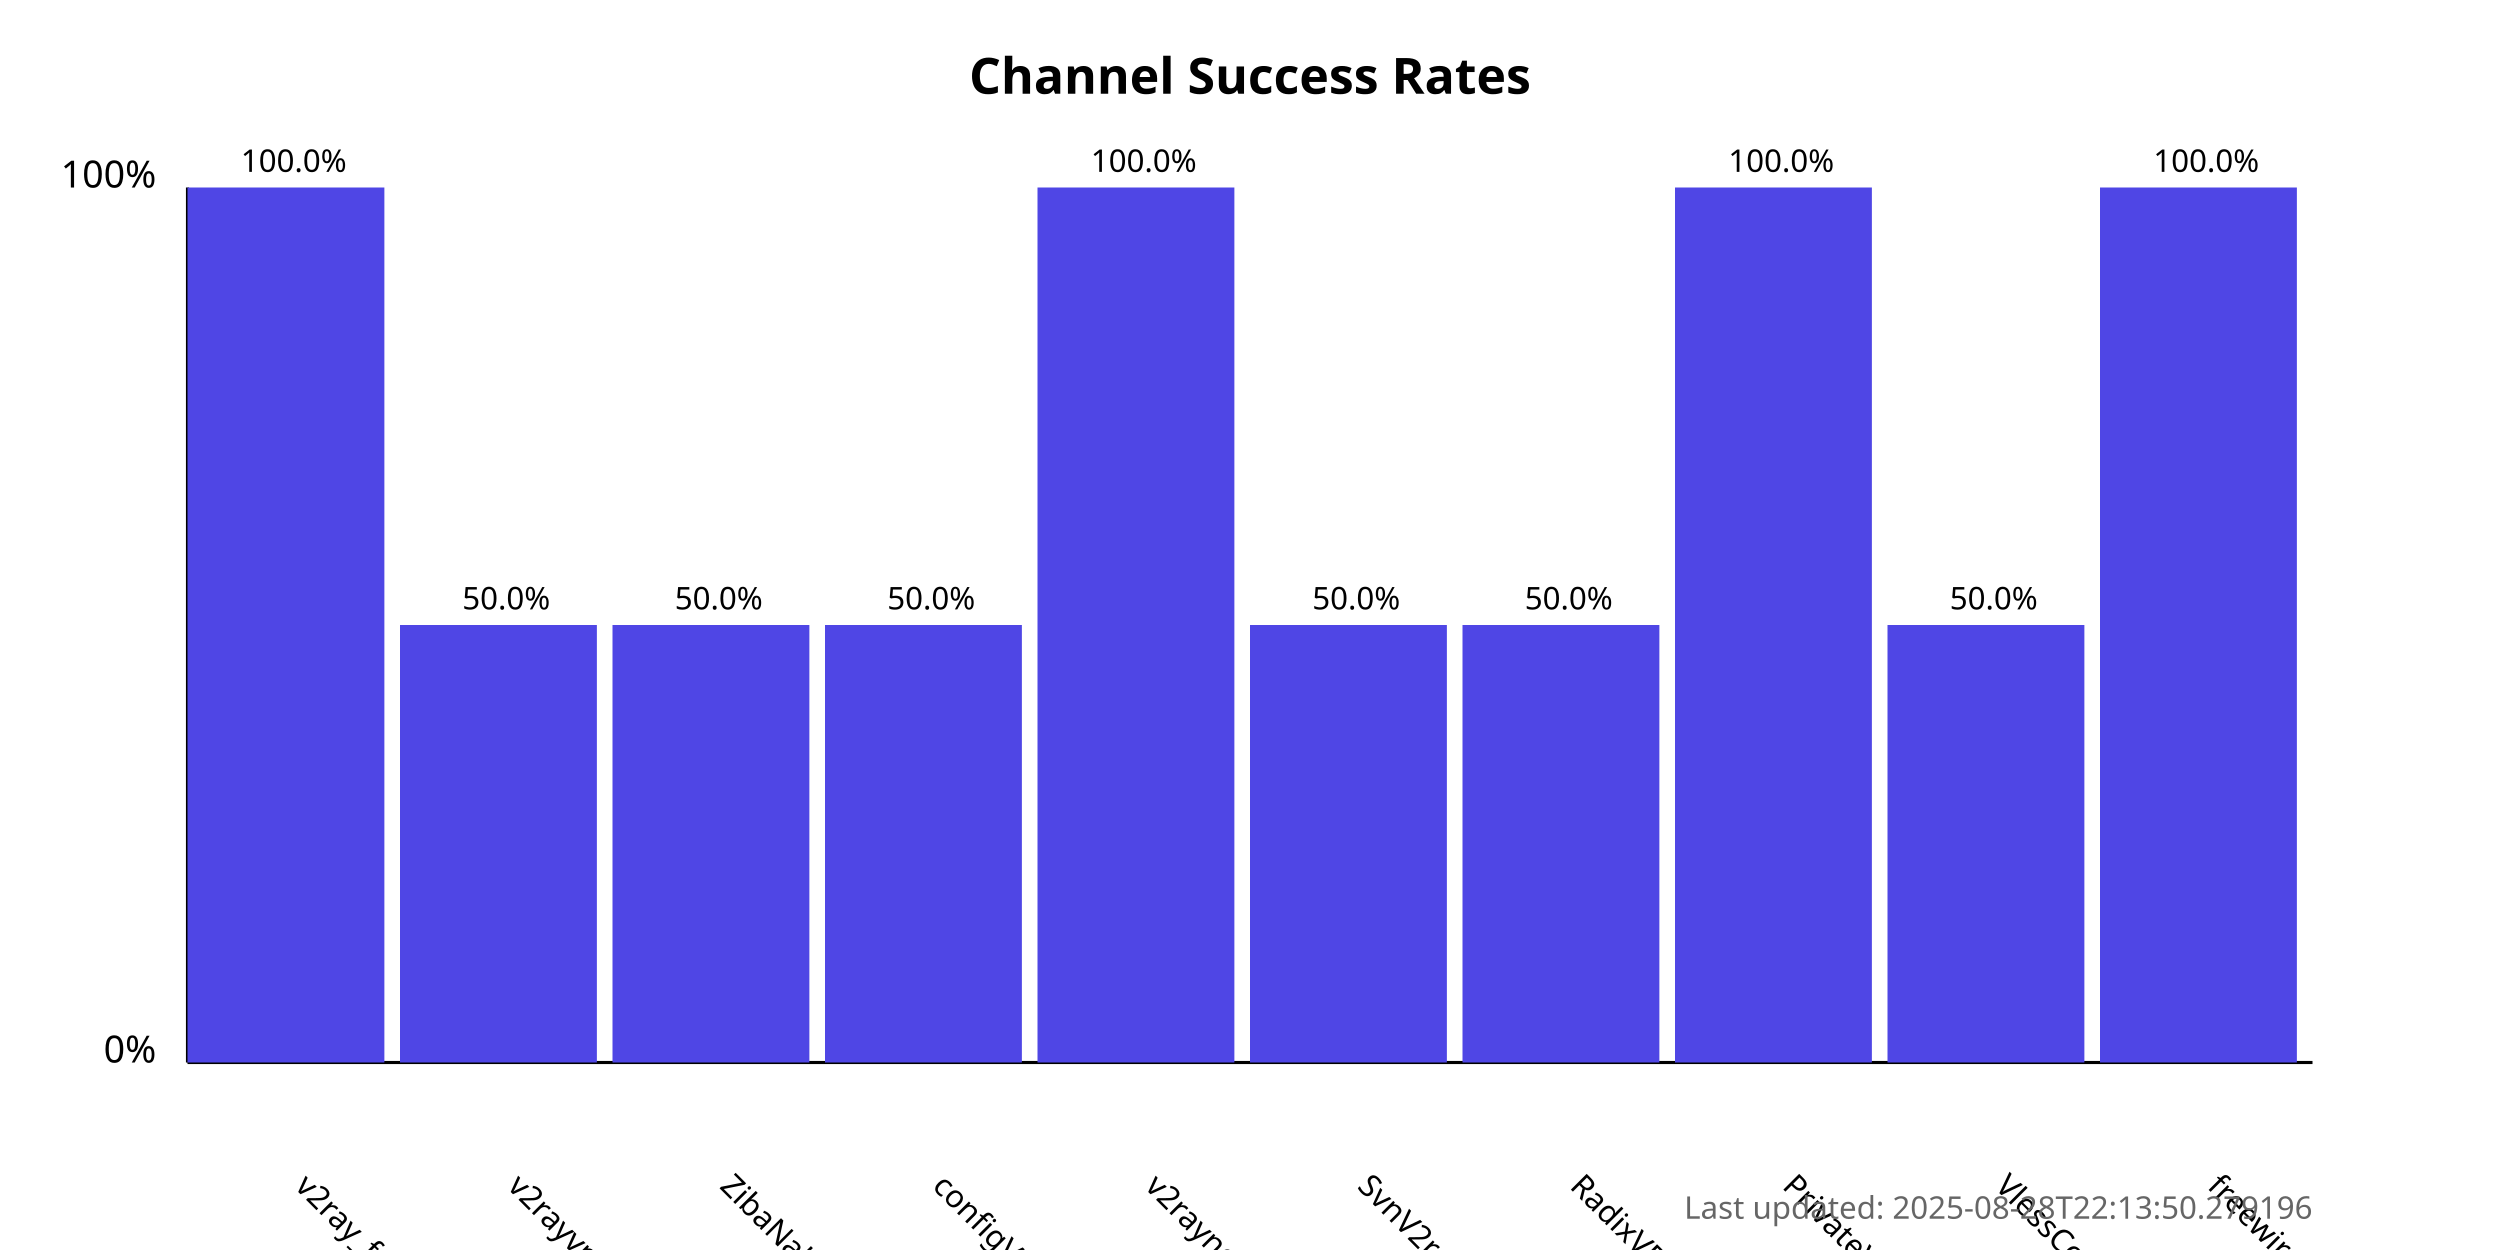
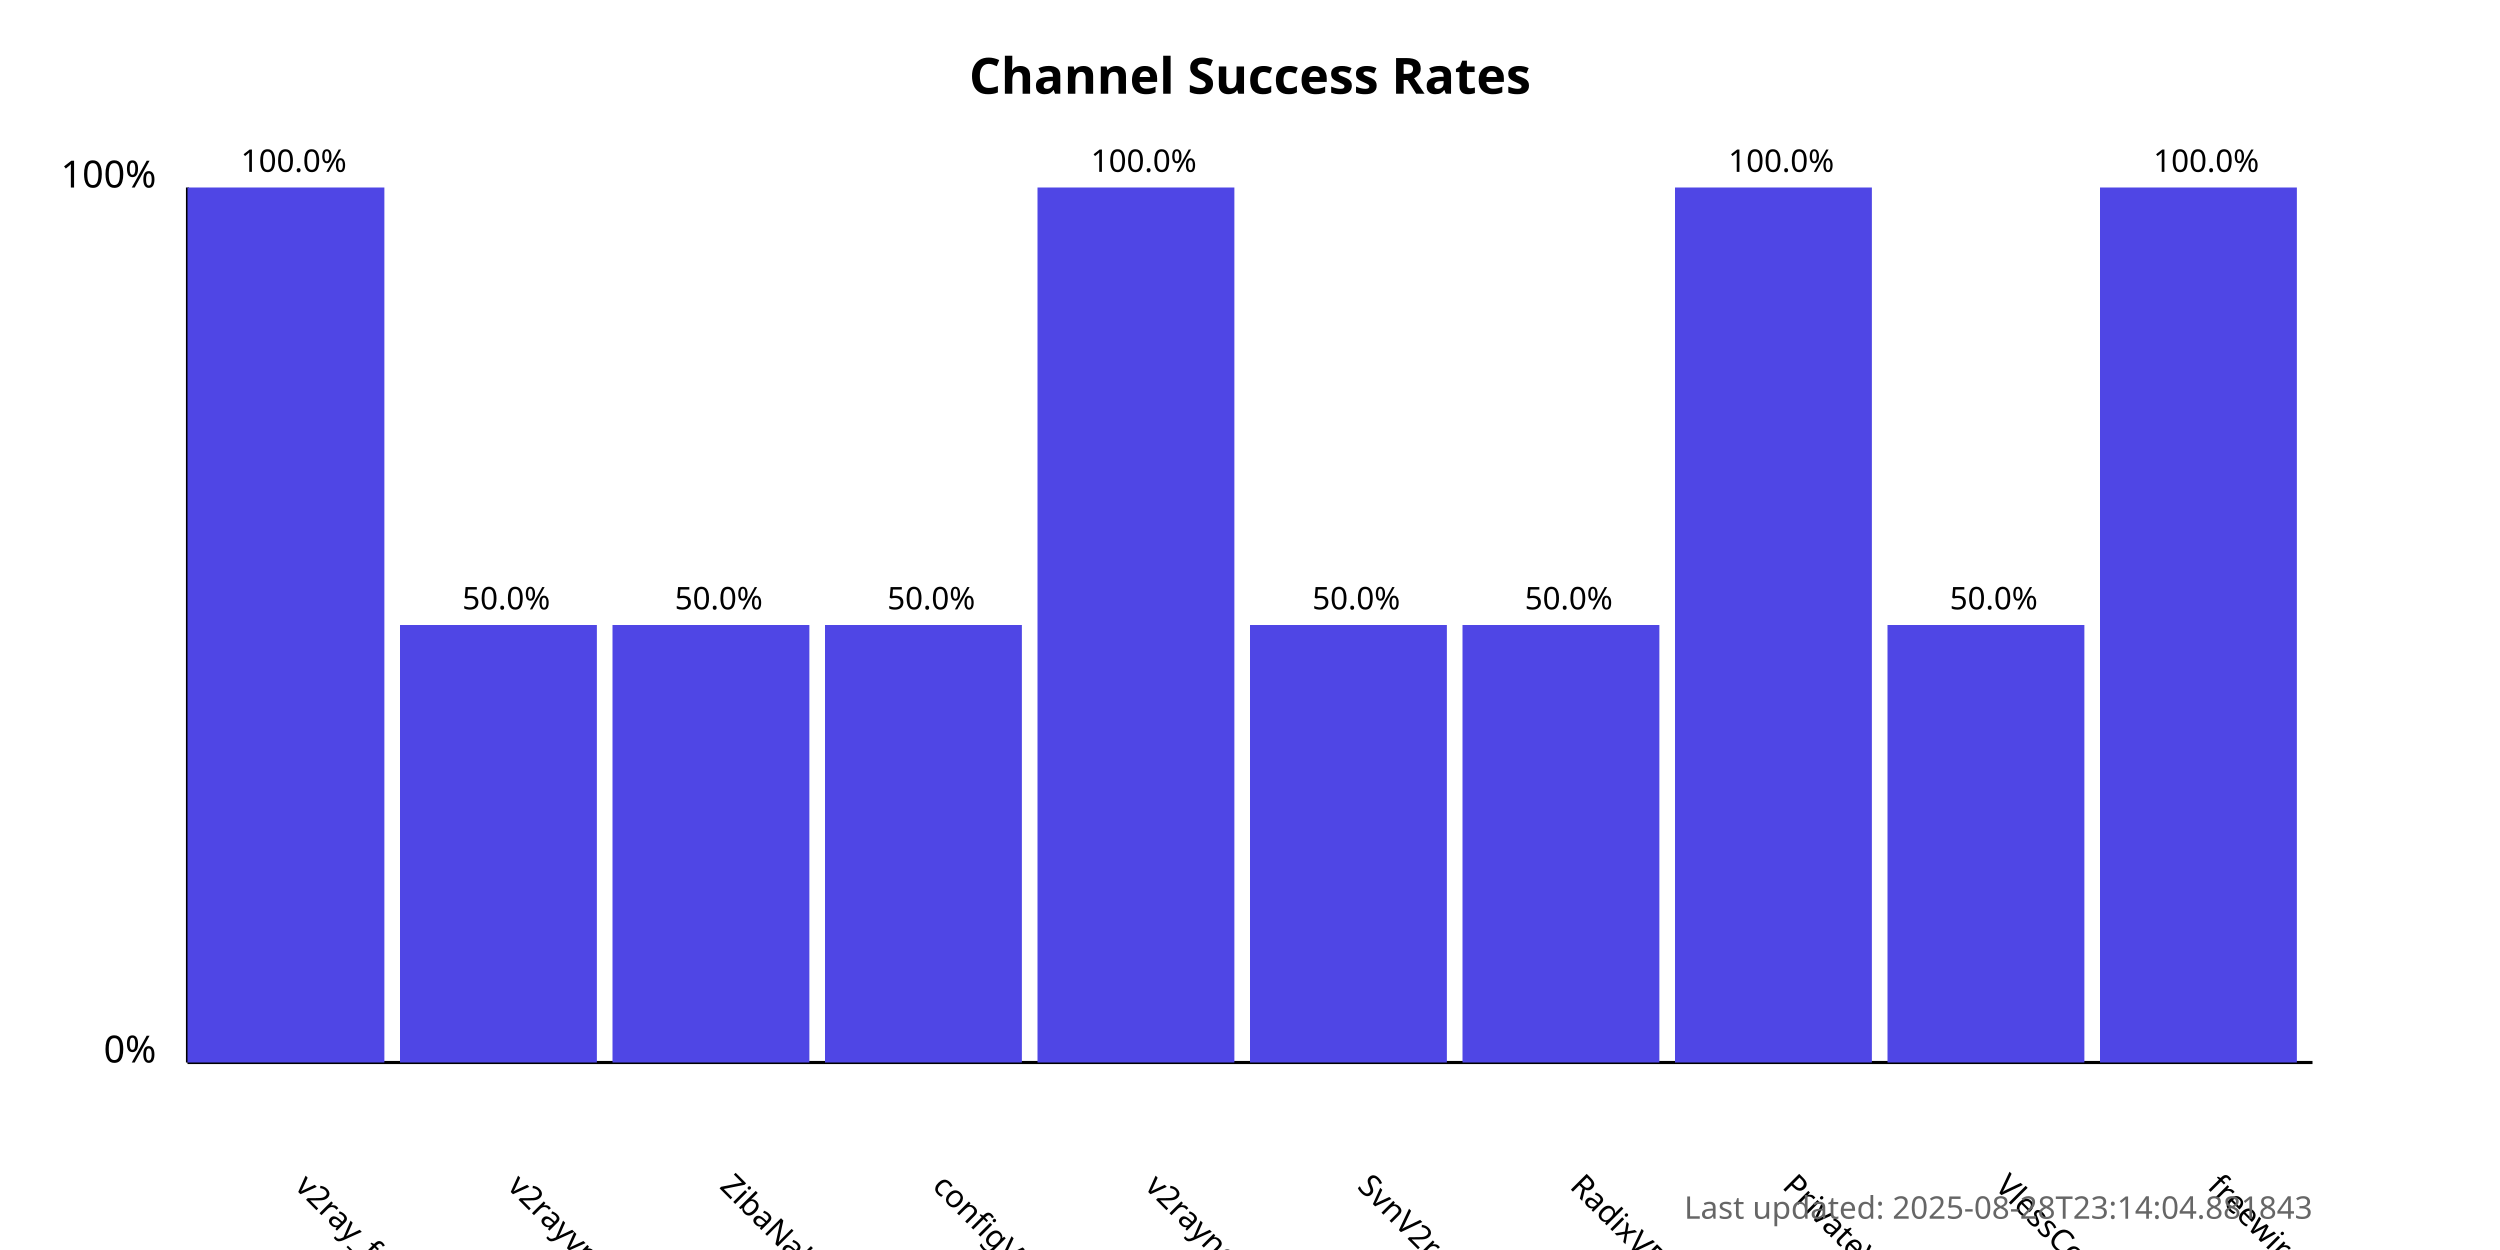
<svg xmlns="http://www.w3.org/2000/svg" width="800" height="400">
  <style>
            .chart-title { font: bold 16px sans-serif; }
            .axis-label { font: 12px sans-serif; }
            .tick-label { font: 10px sans-serif; }
            .bar { fill: #4f46e5; }
            .bar:hover { fill: #6366f1; }
            .timestamp { font: 10px sans-serif; fill: #666; }
        </style>
  <text x="400.0" y="30" text-anchor="middle" class="chart-title">
            Channel Success Rates
        </text>
  <line x1="60" y1="340" x2="60" y2="60" stroke="black" stroke-width="1" />
  <line x1="60" y1="340" x2="740" y2="340" stroke="black" stroke-width="1" />
  <text x="50" y="340" text-anchor="end" class="axis-label">0%</text>
  <text x="50" y="60" text-anchor="end" class="axis-label">100%</text>
  <g>
    <rect x="60" y="60.0" width="63.0" height="280.0" class="bar" />
    <text x="94.0" y="380" transform="rotate(45, 94.0, 380)" text-anchor="start" class="tick-label">
                v2ray_free_conf
            </text>
    <text x="94.0" y="55.0" text-anchor="middle" class="tick-label">
                100.0%
            </text>
  </g>
  <g>
    <rect x="128.0" y="200.0" width="63.0" height="140.0" class="bar" />
    <text x="162.0" y="380" transform="rotate(45, 162.0, 380)" text-anchor="start" class="tick-label">
                v2rayvpno
            </text>
    <text x="162.0" y="195.0" text-anchor="middle" class="tick-label">
                50.0%
            </text>
  </g>
  <g>
    <rect x="196.0" y="200.0" width="63.0" height="140.0" class="bar" />
    <text x="230.0" y="380" transform="rotate(45, 230.0, 380)" text-anchor="start" class="tick-label">
                ZibaNabz
            </text>
    <text x="230.0" y="195.0" text-anchor="middle" class="tick-label">
                50.0%
            </text>
  </g>
  <g>
    <rect x="264.0" y="200.0" width="63.0" height="140.0" class="bar" />
    <text x="298.0" y="380" transform="rotate(45, 298.0, 380)" text-anchor="start" class="tick-label">
                configV2rayForFree
            </text>
    <text x="298.0" y="195.0" text-anchor="middle" class="tick-label">
                50.0%
            </text>
  </g>
  <g>
    <rect x="332.0" y="60.0" width="63.0" height="280.0" class="bar" />
    <text x="366.0" y="380" transform="rotate(45, 366.0, 380)" text-anchor="start" class="tick-label">
                v2rayngvpn
            </text>
    <text x="366.0" y="55.0" text-anchor="middle" class="tick-label">
                100.0%
            </text>
  </g>
  <g>
    <rect x="400.0" y="200.0" width="63.0" height="140.0" class="bar" />
    <text x="434.0" y="380" transform="rotate(45, 434.0, 380)" text-anchor="start" class="tick-label">
                SvnV2ray
            </text>
    <text x="434.0" y="195.0" text-anchor="middle" class="tick-label">
                50.0%
            </text>
  </g>
  <g>
    <rect x="468.0" y="200.0" width="63.0" height="140.0" class="bar" />
    <text x="502.0" y="380" transform="rotate(45, 502.0, 380)" text-anchor="start" class="tick-label">
                RadixVPN
            </text>
    <text x="502.0" y="195.0" text-anchor="middle" class="tick-label">
                50.0%
            </text>
  </g>
  <g>
    <rect x="536.0" y="60.0" width="63.0" height="280.0" class="bar" />
    <text x="570.0" y="380" transform="rotate(45, 570.0, 380)" text-anchor="start" class="tick-label">
                PrivateVPNs
            </text>
    <text x="570.0" y="55.0" text-anchor="middle" class="tick-label">
                100.0%
            </text>
  </g>
  <g>
    <rect x="604.0" y="200.0" width="63.0" height="140.0" class="bar" />
    <text x="638.0" y="380" transform="rotate(45, 638.0, 380)" text-anchor="start" class="tick-label">
                VlessConfig
            </text>
    <text x="638.0" y="195.0" text-anchor="middle" class="tick-label">
                50.0%
            </text>
  </g>
  <g>
    <rect x="672.0" y="60.0" width="63.0" height="280.0" class="bar" />
    <text x="706.0" y="380" transform="rotate(45, 706.0, 380)" text-anchor="start" class="tick-label">
                freewireguard
            </text>
    <text x="706.0" y="55.0" text-anchor="middle" class="tick-label">
                100.0%
            </text>
  </g>
  <text x="740" y="390" text-anchor="end" class="timestamp">
-             Last updated: 2025-08-28T22:13:50.279196
+             Last updated: 2025-08-28T23:14:04.881843
        </text>
</svg>
